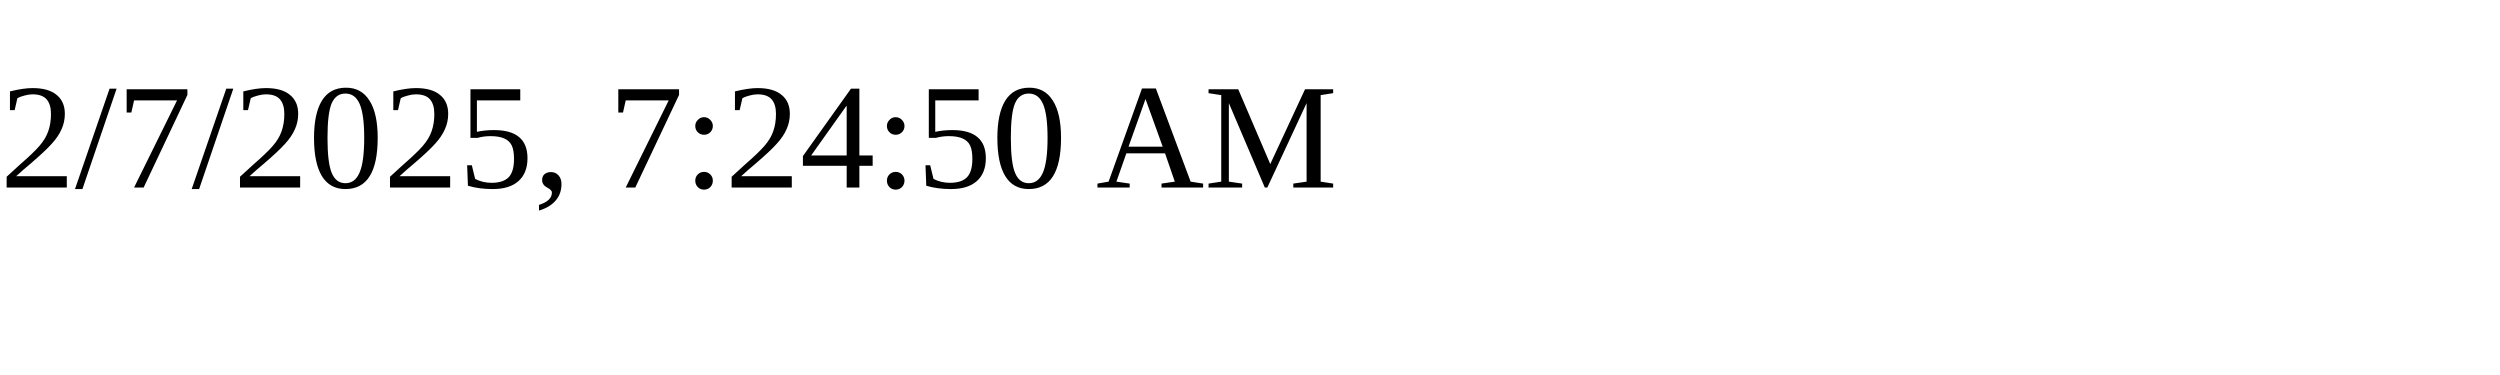
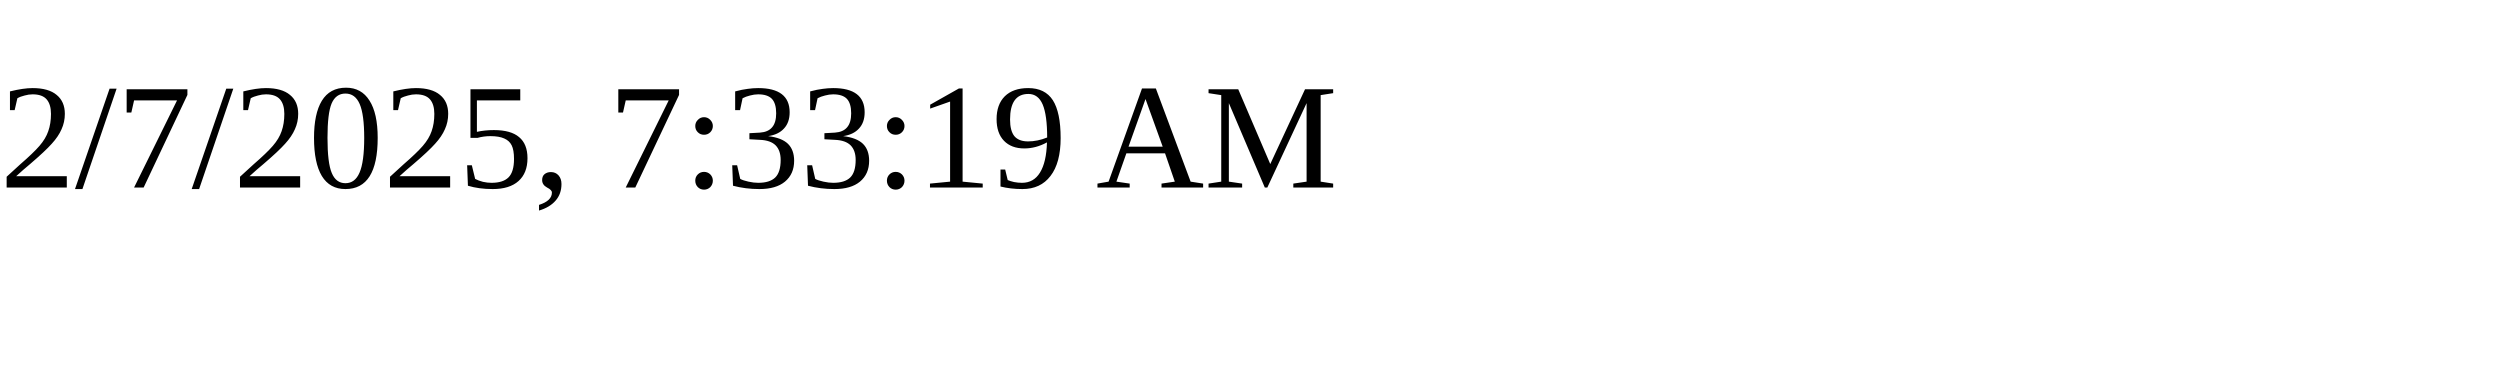
<svg xmlns="http://www.w3.org/2000/svg" height="30" width="200">
-   <text x="0" y="15">2/7/2025, 7:24:50 AM</text>
+   <text x="0" y="15">2/7/2025, 7:33:19 AM</text>
</svg>
